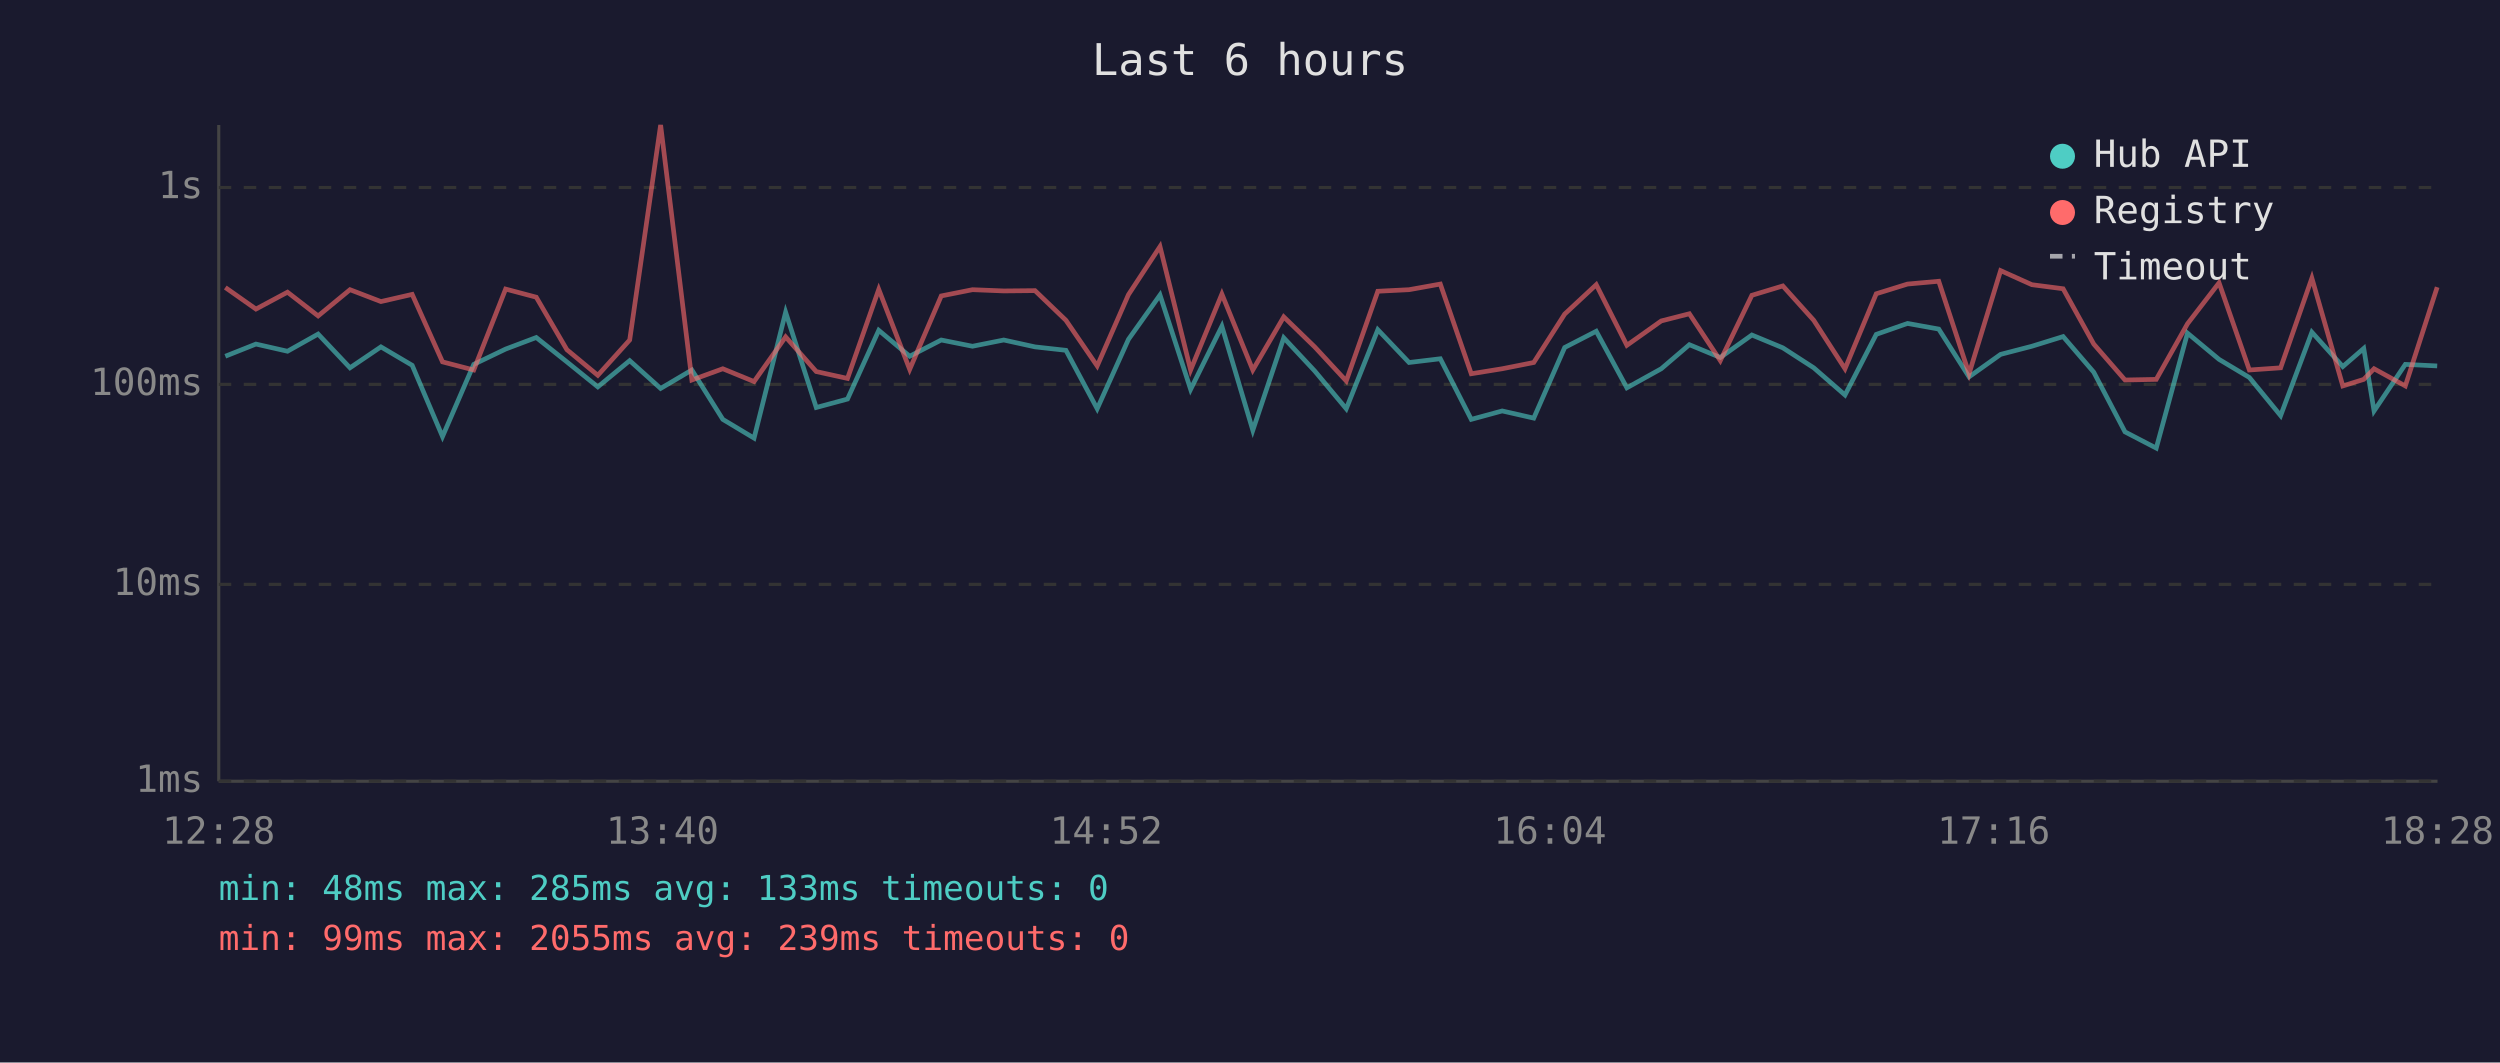
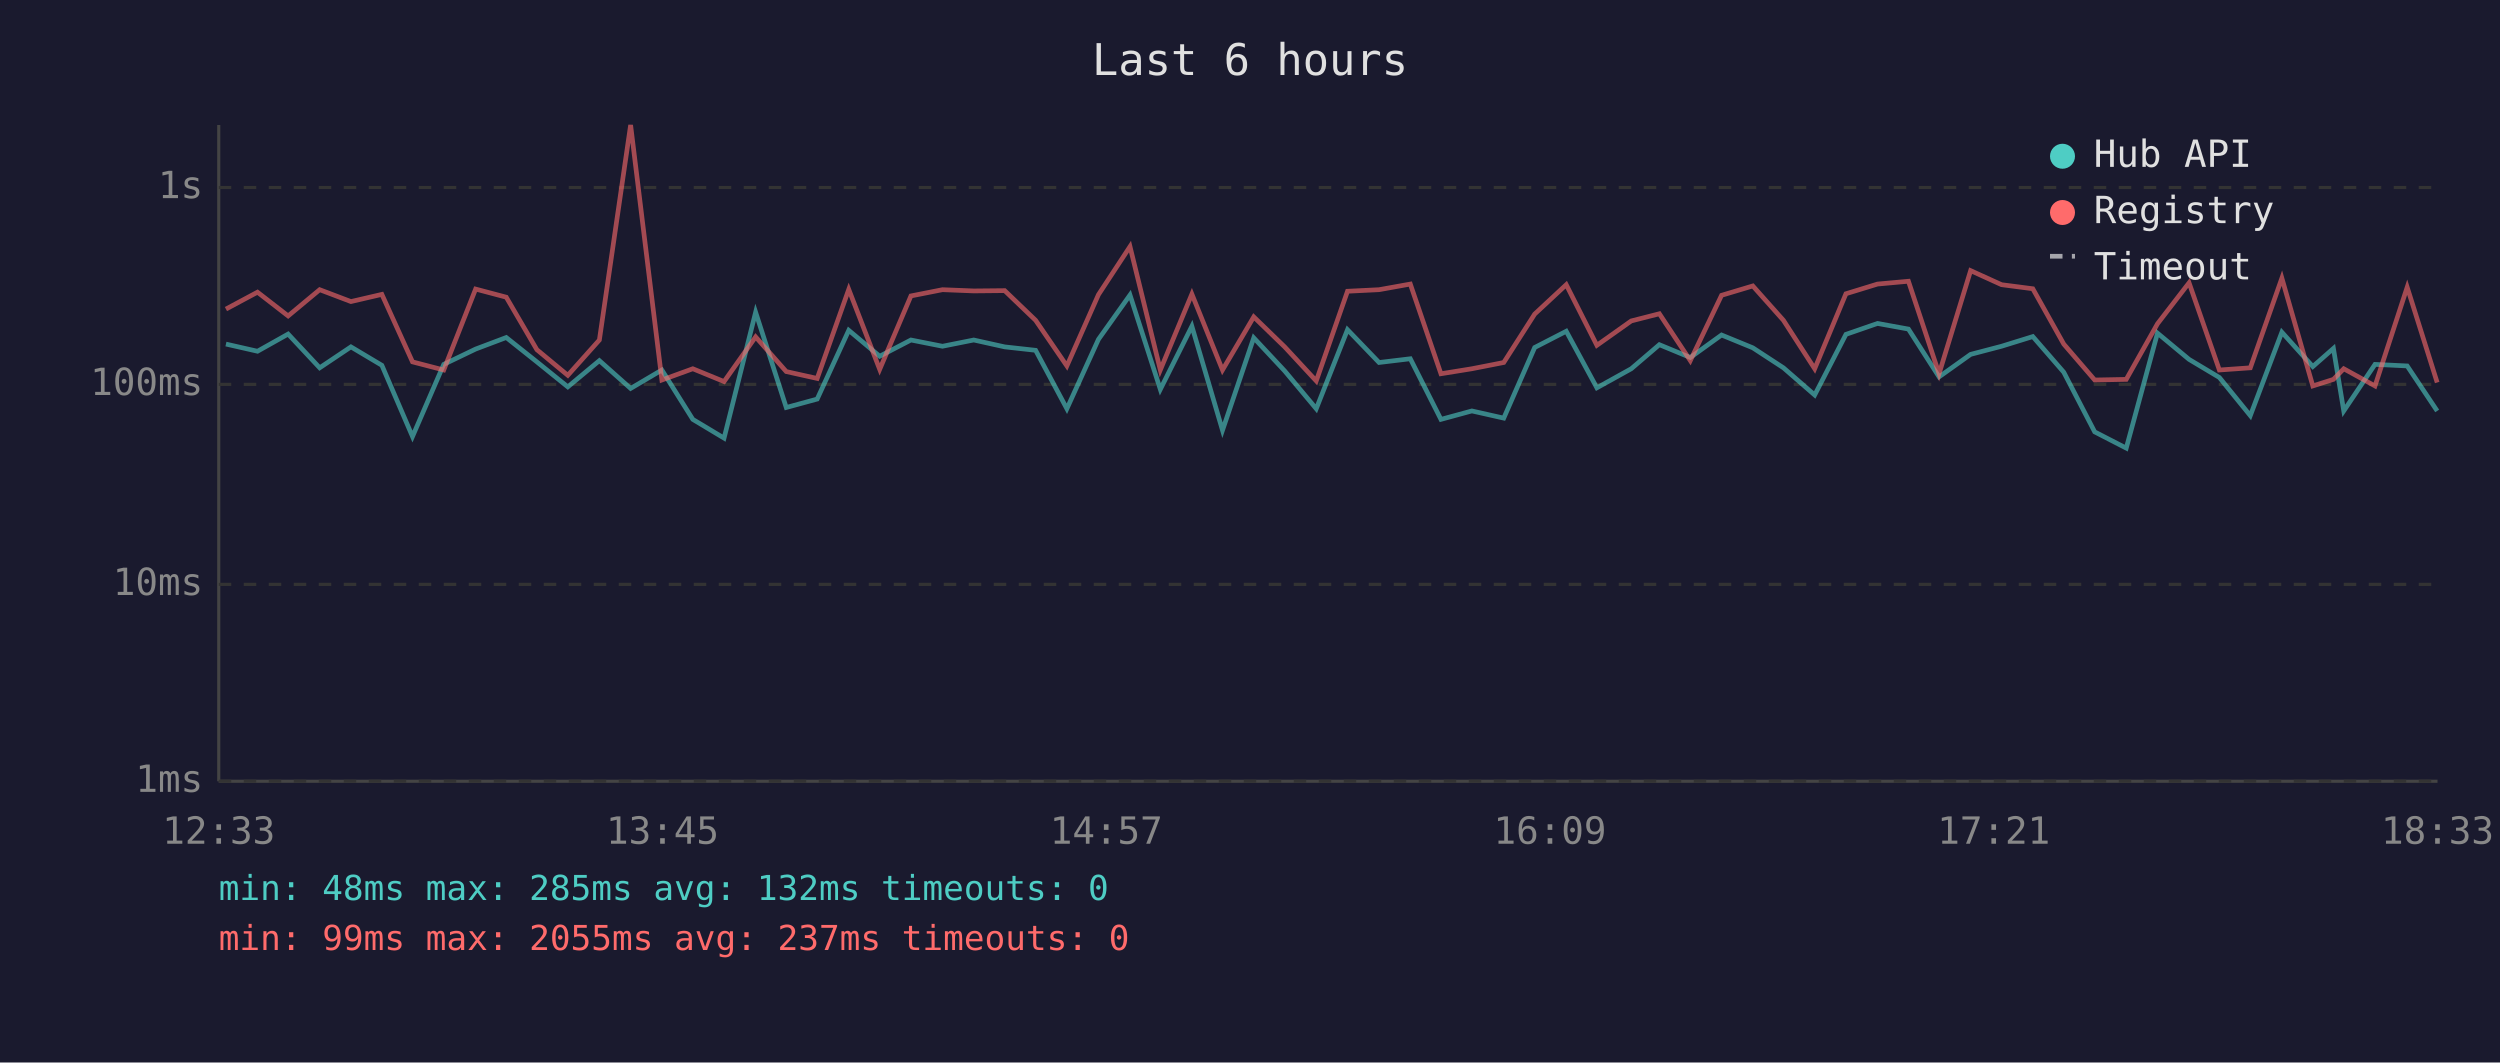
<svg xmlns="http://www.w3.org/2000/svg" viewBox="0 0 800 340" font-family="monospace" font-size="12">
  <rect width="800" height="340" fill="#1a1a2e" />
  <text x="400" y="24" fill="#e0e0e0" font-size="14" text-anchor="middle">Last 6 hours</text>
  <line x1="70" y1="40" x2="70" y2="250" stroke="#444" stroke-width="1" />
  <line x1="70" y1="250" x2="780" y2="250" stroke="#444" stroke-width="1" />
  <line x1="70" y1="250" x2="780" y2="250" stroke="#333" stroke-width="1" stroke-dasharray="4" />
  <text x="65" y="250" fill="#888" text-anchor="end" dominant-baseline="middle">1ms</text>
  <line x1="70" y1="187" x2="780" y2="187" stroke="#333" stroke-width="1" stroke-dasharray="4" />
  <text x="65" y="187" fill="#888" text-anchor="end" dominant-baseline="middle">10ms</text>
  <line x1="70" y1="123" x2="780" y2="123" stroke="#333" stroke-width="1" stroke-dasharray="4" />
  <text x="65" y="123" fill="#888" text-anchor="end" dominant-baseline="middle">100ms</text>
  <line x1="70" y1="60" x2="780" y2="60" stroke="#333" stroke-width="1" stroke-dasharray="4" />
  <text x="65" y="60" fill="#888" text-anchor="end" dominant-baseline="middle">1s</text>
-   <text x="70" y="270" fill="#888" text-anchor="middle">12:28</text>
-   <text x="212" y="270" fill="#888" text-anchor="middle">13:40</text>
-   <text x="354" y="270" fill="#888" text-anchor="middle">14:52</text>
-   <text x="496" y="270" fill="#888" text-anchor="middle">16:04</text>
-   <text x="638" y="270" fill="#888" text-anchor="middle">17:16</text>
-   <text x="780" y="270" fill="#888" text-anchor="middle">18:28</text>
-   <polyline points="72.1,114.0 81.9,110.1 92.0,112.4 101.8,106.9 112.0,117.7 121.9,111.0 131.9,116.9 141.6,139.7 151.6,116.6 161.8,111.7 171.6,108.0 181.4,115.8 191.3,123.8 201.5,115.4 211.4,124.3 221.4,118.4 231.3,134.2 241.3,140.2 251.4,99.9 261.2,130.4 271.2,127.7 281.2,105.7 291.1,114.0 301.2,108.8 311.2,110.8 321.2,108.8 331.2,111.0 341.1,112.1 351.1,130.8 361.1,108.6 371.2,94.4 381.0,124.6 391.0,104.4 400.9,137.7 410.8,108.1 420.7,118.7 430.8,130.8 440.9,105.5 450.9,116.0 460.9,114.8 470.8,134.2 480.7,131.5 490.8,133.8 500.7,111.2 510.8,106.0 520.6,124.1 531.6,118.0 540.6,110.3 550.5,114.4 560.6,107.2 570.5,111.3 580.4,117.7 590.4,126.4 600.4,107.0 610.4,103.5 620.4,105.3 630.1,120.6 640.2,113.4 650.2,110.8 660.2,107.7 670.0,119.1 680.0,138.2 690.0,143.4 700.0,106.6 710.1,115.0 719.8,120.8 729.8,133.0 739.8,106.3 749.7,117.3 756.4,111.5 759.7,131.5 769.7,116.6 779.9,117.1" fill="none" stroke="#4ecdc4" stroke-width="1.5" opacity="0.6" />
-   <polyline points="72.1,92.0 81.9,98.9 92.0,93.5 101.8,101.1 112.0,92.7 121.9,96.5 131.9,94.2 141.6,115.8 151.6,118.4 161.8,92.5 171.6,95.1 181.4,111.9 191.3,120.1 201.5,108.8 211.4,40.0 221.4,121.6 231.3,118.0 241.3,122.1 251.4,107.8 261.2,118.9 271.2,121.1 281.2,92.6 291.1,118.2 301.2,94.7 311.2,92.7 321.2,93.1 331.2,93.0 341.1,102.5 351.1,117.1 361.1,94.3 371.2,78.9 381.0,118.4 391.0,94.1 400.9,118.4 410.8,101.4 420.7,111.0 430.8,121.9 440.9,93.2 450.9,92.7 460.9,90.9 470.8,119.6 480.7,118.0 490.8,116.0 500.7,100.5 510.8,91.1 520.6,110.5 531.6,102.7 540.6,100.4 550.5,115.4 560.6,94.5 570.5,91.5 580.4,102.5 590.4,118.0 600.4,94.0 610.4,90.9 620.4,90.0 630.1,119.6 640.2,86.6 650.2,91.1 660.2,92.4 670.0,110.1 680.0,121.6 690.0,121.4 700.0,103.6 710.1,90.5 719.8,118.4 729.8,117.7 739.8,89.0 749.7,123.5 756.4,121.4 759.7,118.0 769.7,123.5 779.9,91.9" fill="none" stroke="#ff6b6b" stroke-width="1.5" opacity="0.6" />
+   <text x="70" y="270" fill="#888" text-anchor="middle">12:33</text>
+   <text x="212" y="270" fill="#888" text-anchor="middle">13:45</text>
+   <text x="354" y="270" fill="#888" text-anchor="middle">14:57</text>
+   <text x="496" y="270" fill="#888" text-anchor="middle">16:09</text>
+   <text x="638" y="270" fill="#888" text-anchor="middle">17:21</text>
+   <text x="780" y="270" fill="#888" text-anchor="middle">18:33</text>
+   <polyline points="72.3,110.1 82.4,112.4 92.2,106.9 102.3,117.7 112.3,111.0 122.2,116.9 132.0,139.7 142.0,116.6 152.2,111.7 162.0,108.0 171.8,115.8 181.7,123.8 191.8,115.4 201.8,124.3 211.8,118.4 221.7,134.2 231.7,140.2 241.8,99.9 251.6,130.4 261.5,127.7 271.6,105.7 281.5,114.0 291.5,108.8 301.6,110.8 311.6,108.8 321.5,111.0 331.4,112.1 341.4,130.8 351.5,108.6 361.6,94.4 371.3,124.6 381.4,104.4 391.2,137.7 401.2,108.1 411.1,118.7 421.2,130.8 431.2,105.5 441.3,116.0 451.3,114.8 461.1,134.2 471.0,131.5 481.2,133.8 491.1,111.2 501.2,106.0 511.0,124.1 522.0,118.0 531.0,110.3 540.9,114.4 550.9,107.2 560.9,111.3 570.7,117.7 580.7,126.4 590.7,107.0 600.8,103.5 610.7,105.3 620.5,120.6 630.6,113.4 640.5,110.8 650.5,107.7 660.4,119.1 670.3,138.2 680.4,143.4 690.4,106.6 700.5,115.0 710.2,120.8 720.1,133.0 730.2,106.3 740.1,117.3 746.7,111.5 750.0,131.5 760.0,116.6 770.3,117.1 779.9,131.5" fill="none" stroke="#4ecdc4" stroke-width="1.5" opacity="0.6" />
+   <polyline points="72.3,98.9 82.4,93.5 92.2,101.1 102.3,92.7 112.3,96.5 122.2,94.2 132.0,115.8 142.0,118.4 152.2,92.5 162.0,95.1 171.8,111.9 181.7,120.1 191.8,108.8 201.8,40.0 211.8,121.6 221.7,118.0 231.7,122.1 241.8,107.8 251.6,118.9 261.5,121.1 271.6,92.6 281.5,118.2 291.5,94.7 301.6,92.7 311.6,93.1 321.5,93.0 331.4,102.5 341.4,117.1 351.5,94.3 361.6,78.9 371.3,118.4 381.4,94.1 391.2,118.4 401.2,101.4 411.1,111.0 421.2,121.9 431.2,93.2 441.3,92.7 451.3,90.9 461.1,119.6 471.0,118.0 481.2,116.0 491.1,100.5 501.2,91.1 511.0,110.5 522.0,102.7 531.0,100.4 540.9,115.4 550.9,94.5 560.9,91.5 570.7,102.5 580.7,118.0 590.7,94.0 600.8,90.9 610.7,90.0 620.5,119.6 630.6,86.6 640.5,91.1 650.5,92.4 660.4,110.1 670.3,121.6 680.4,121.4 690.4,103.6 700.5,90.5 710.2,118.4 720.1,117.7 730.2,89.0 740.1,123.5 746.7,121.4 750.0,118.0 760.0,123.5 770.3,91.9 779.9,122.4" fill="none" stroke="#ff6b6b" stroke-width="1.5" opacity="0.6" />
  <circle cx="660" cy="50" r="4" fill="#4ecdc4" />
  <text x="670" y="50" fill="#e0e0e0" dominant-baseline="middle">Hub API</text>
  <circle cx="660" cy="68" r="4" fill="#ff6b6b" />
  <text x="670" y="68" fill="#e0e0e0" dominant-baseline="middle">Registry</text>
  <line x1="656" y1="82" x2="664" y2="82" stroke="#e0e0e0" stroke-width="1.5" stroke-dasharray="4,3" opacity="0.7" />
  <text x="670" y="86" fill="#e0e0e0" dominant-baseline="middle">Timeout</text>
-   <text x="70" y="288" fill="#4ecdc4" font-size="11">min: 48ms  max: 285ms  avg: 133ms  timeouts: 0</text>
-   <text x="70" y="304" fill="#ff6b6b" font-size="11">min: 99ms  max: 2055ms  avg: 239ms  timeouts: 0</text>
+   <text x="70" y="288" fill="#4ecdc4" font-size="11">min: 48ms  max: 285ms  avg: 132ms  timeouts: 0</text>
+   <text x="70" y="304" fill="#ff6b6b" font-size="11">min: 99ms  max: 2055ms  avg: 237ms  timeouts: 0</text>
</svg>
